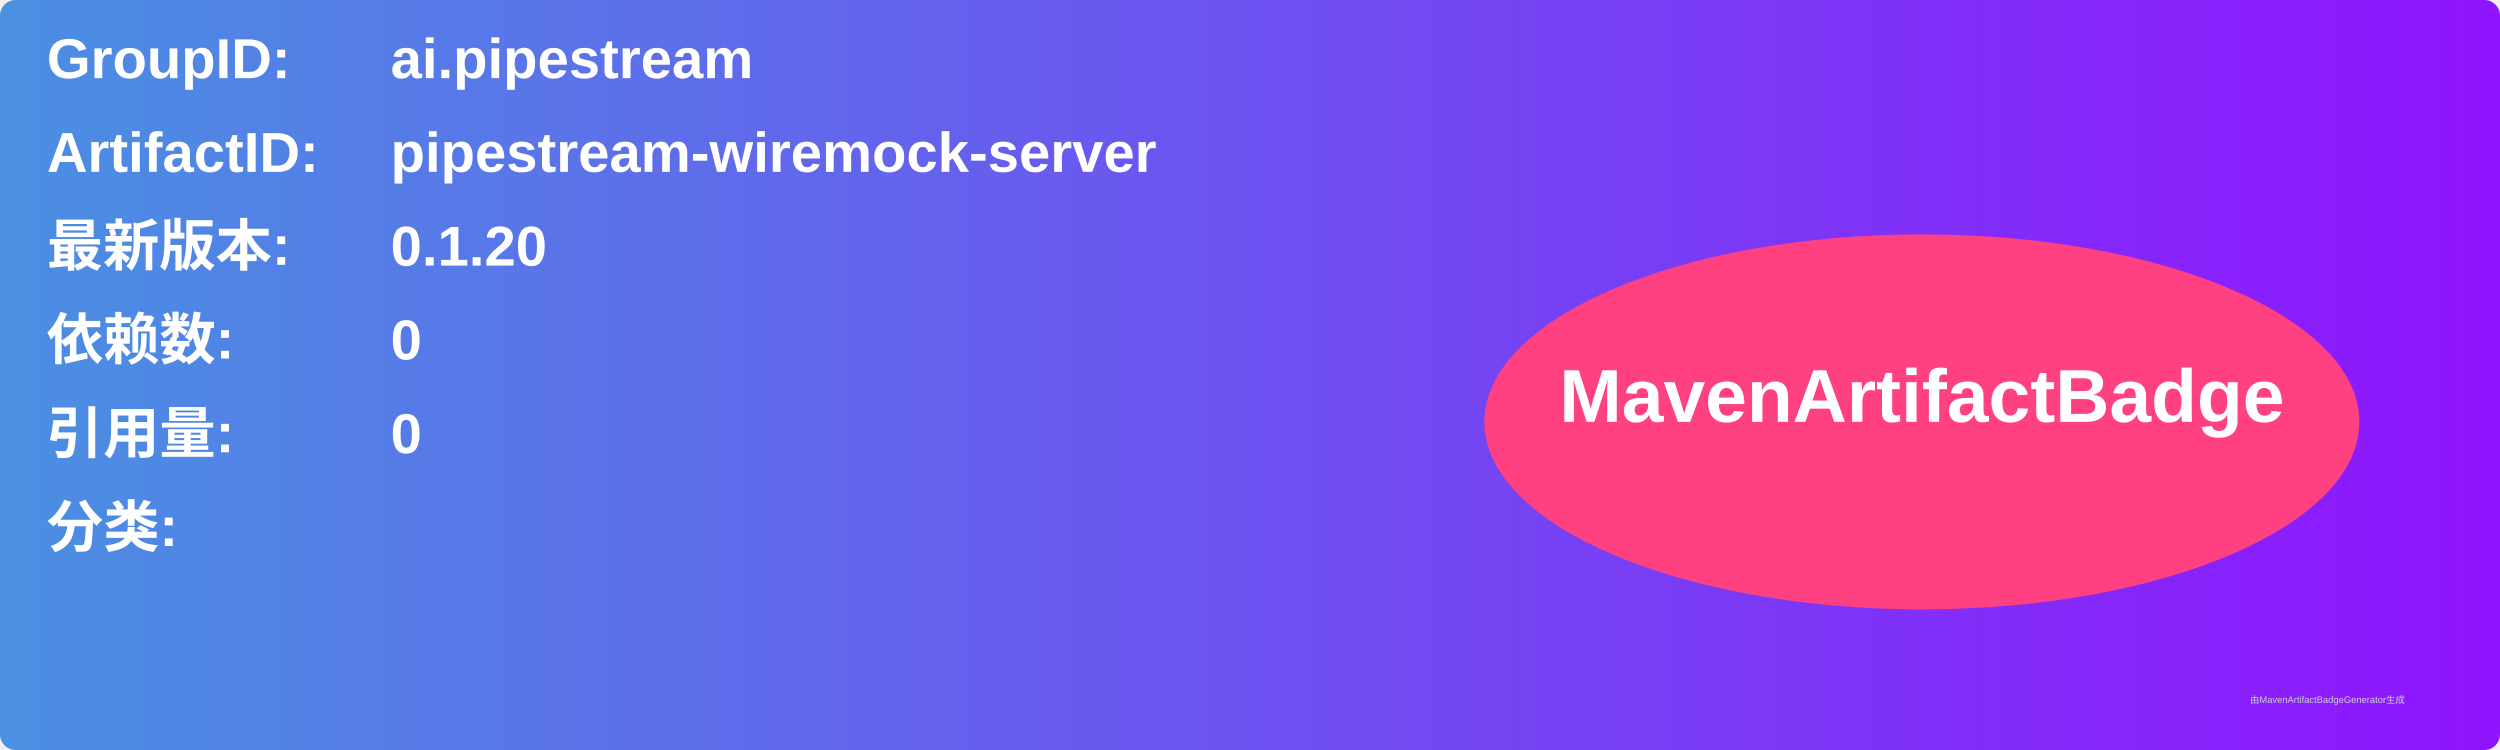
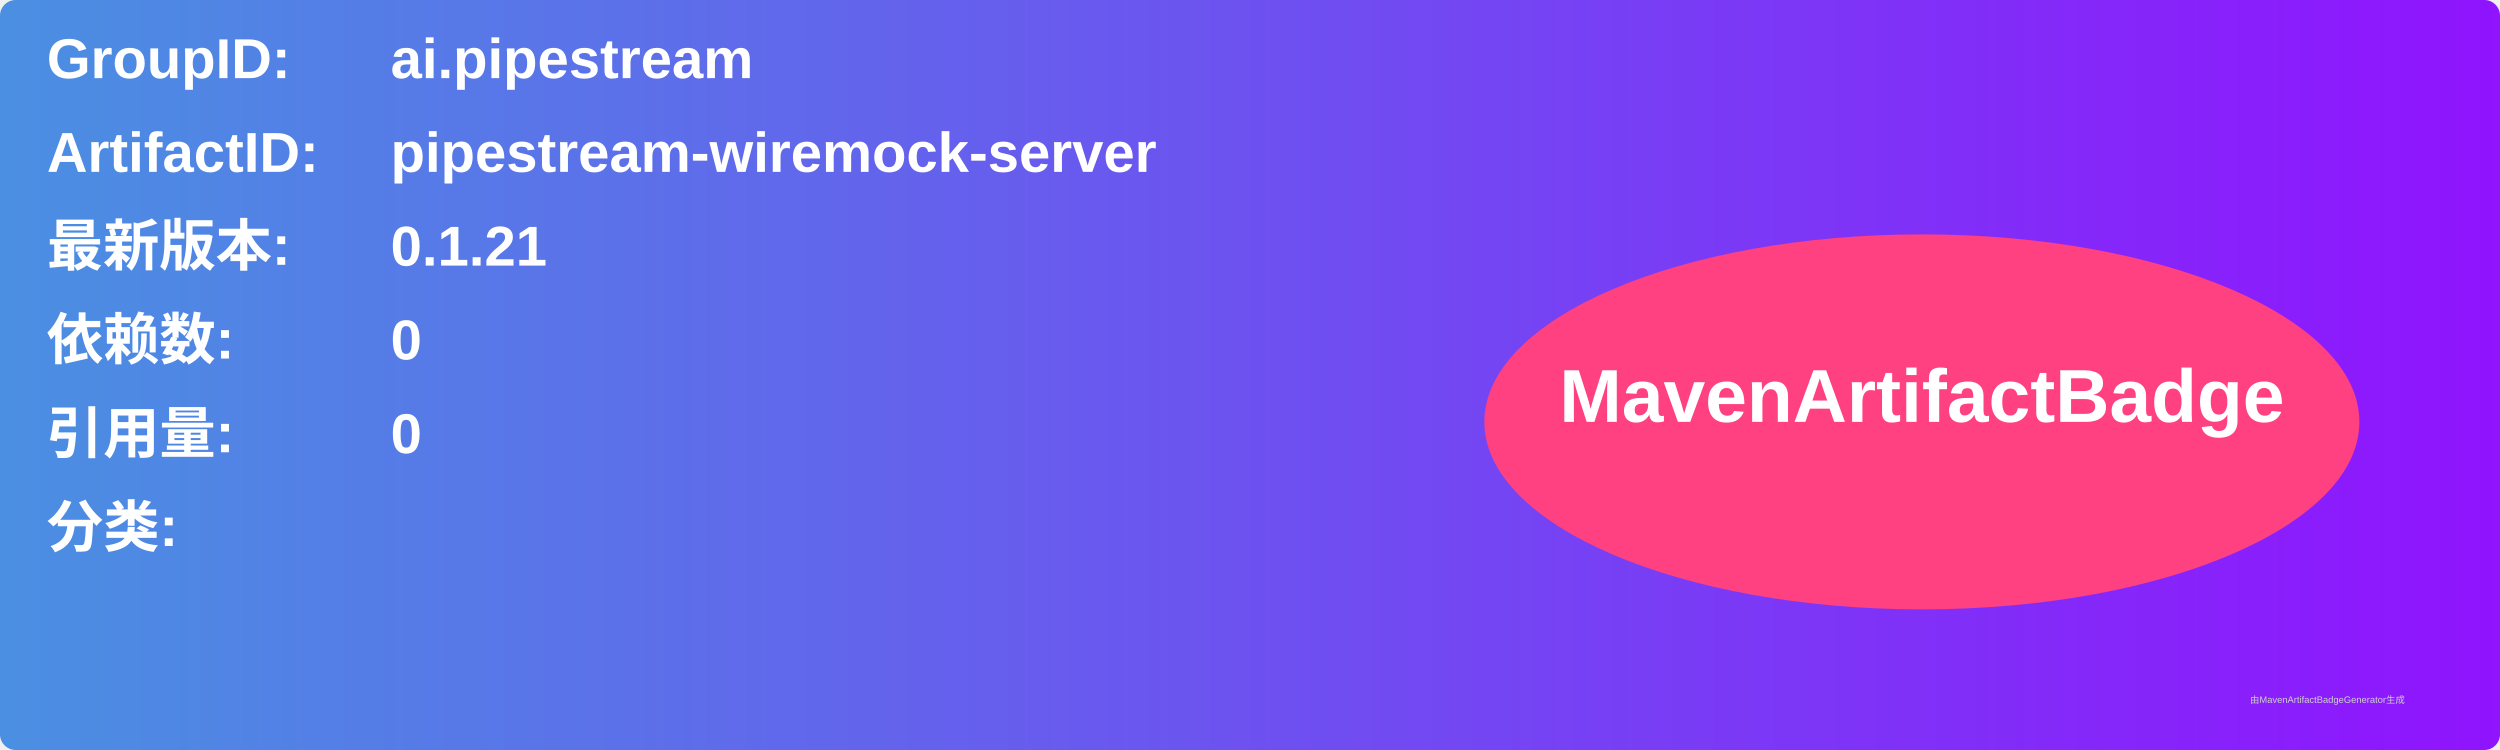
<svg xmlns="http://www.w3.org/2000/svg" width="800" height="240" viewBox="0 0 800 240">
  <linearGradient id="grad" x1="0%" y1="0%" x2="100%" y2="0%">
    <stop offset="0%" stop-color="#4a90e2" />
    <stop offset="100%" stop-color="#9013fe" />
  </linearGradient>
  <rect width="100%" height="100%" rx="5" ry="5" fill="url(#grad)" />
  <g transform="translate(15, 15)">
    <text x="0" y="10" font-family="Arial" font-size="18" fill="white" font-weight="bold" width="260">GroupID:</text>
    <text x="110" y="10" font-family="Arial" font-size="18" fill="white" font-weight="bold" width="460">ai.pipestream</text>
    <text x="0" y="40" font-family="Arial" font-size="18" fill="white" font-weight="bold" width="260">ArtifactID:</text>
    <text x="110" y="40" font-family="Arial" font-size="18" fill="white" font-weight="bold" width="460">pipestream-wiremock-server</text>
    <text x="0" y="70" font-family="Arial" font-size="18" fill="white" font-weight="bold">最新版本:</text>
    <text x="110" y="70" font-family="Arial" font-size="18" fill="white" font-weight="bold">
-       <tspan font-weight="bold">0.1.20</tspan>
+       <tspan font-weight="bold">0.1.21</tspan>
    </text>
    <text x="0" y="100" font-family="Arial" font-size="18" fill="white" font-weight="bold">依赖数: </text>
    <text x="110" y="100" font-family="Arial" font-size="18" fill="white">
      <tspan font-weight="bold">0</tspan>
    </text>
    <text x="0" y="130" font-family="Arial" font-size="18" fill="white" font-weight="bold">引用量: </text>
    <text x="110" y="130" font-family="Arial" font-size="18" fill="white">
      <tspan font-weight="bold">0</tspan>
    </text>
    <text x="0" y="160" font-family="Arial" font-size="18" fill="white" font-weight="bold">分类:</text>
    <text x="10" y="190" font-family="Arial" font-size="10" fill="white">
      <tspan font-weight="bold" />
    </text>
    <ellipse cx="600" cy="120" rx="140" ry="60" fill="#ff4081" />
    <text x="600" y="120" text-anchor="middle" font-family="Arial" font-size="24" fill="white" font-weight="bold">MavenArtifactBadge</text>
  </g>
  <text x="720" y="225" font-family="Arial" font-size="3" fill="#d0d0d0">由MavenArtifactBadgeGenerator生成</text>
</svg>
